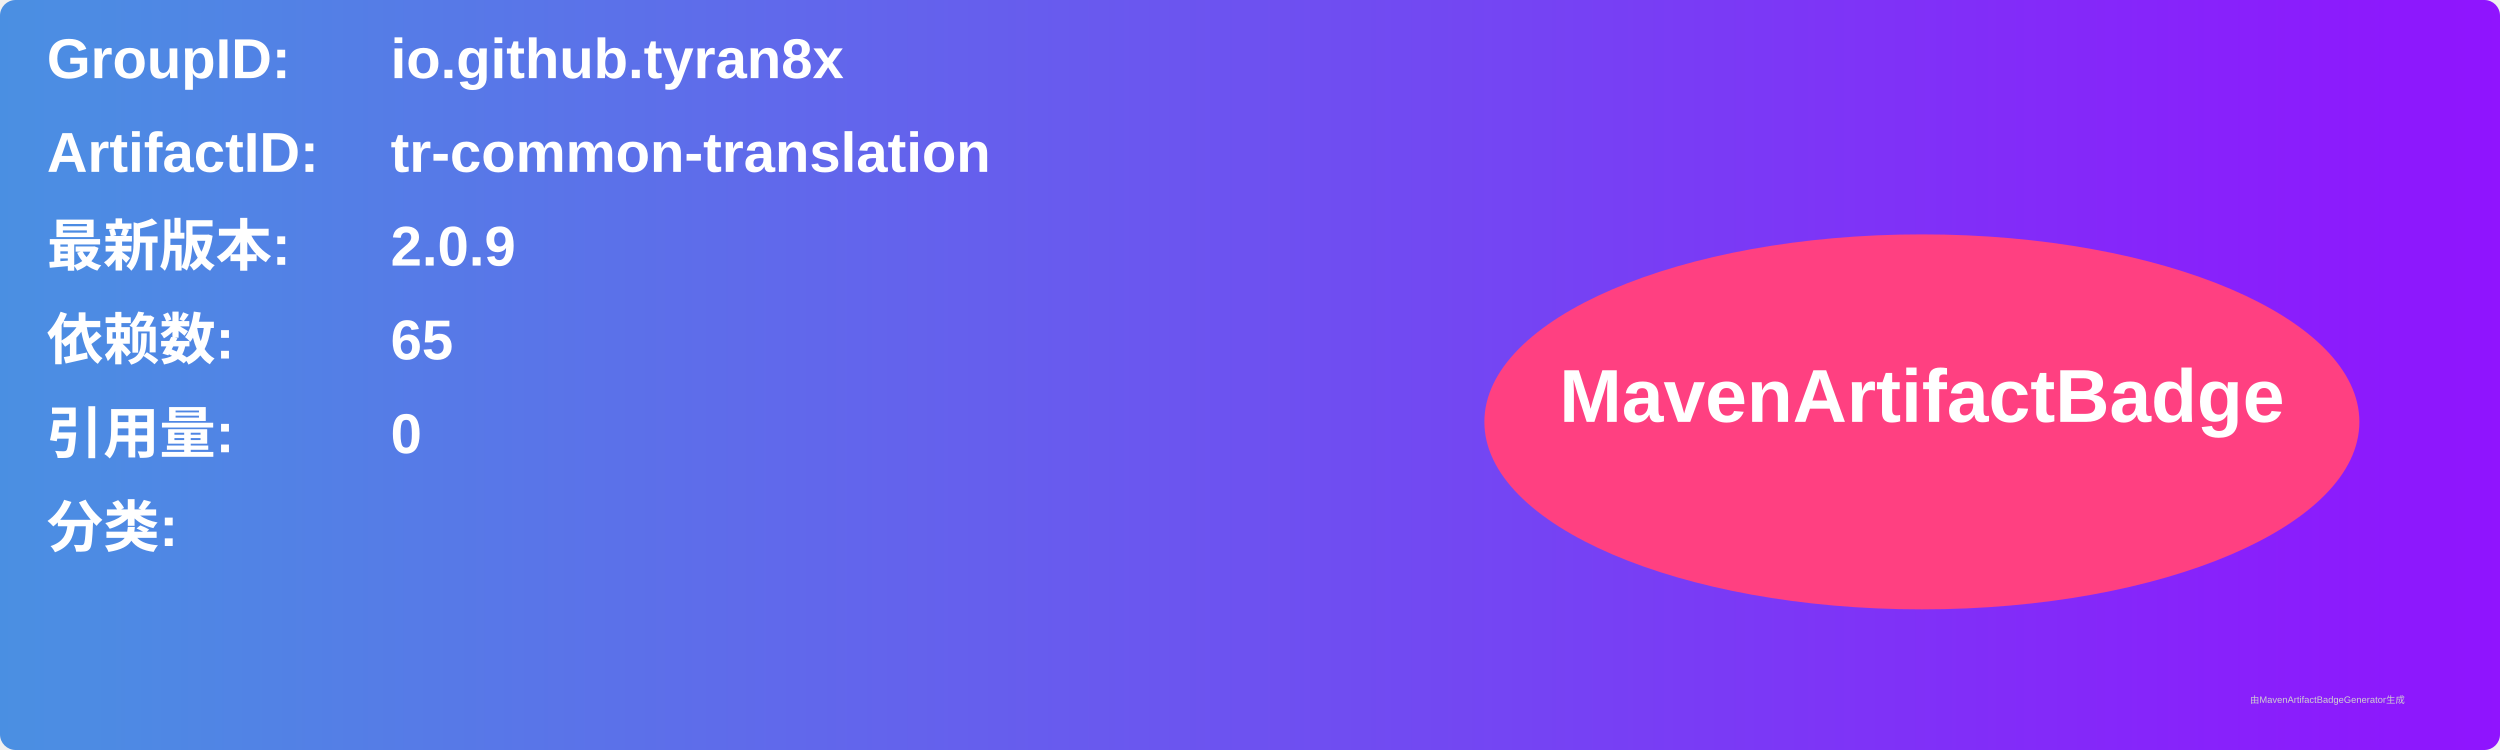
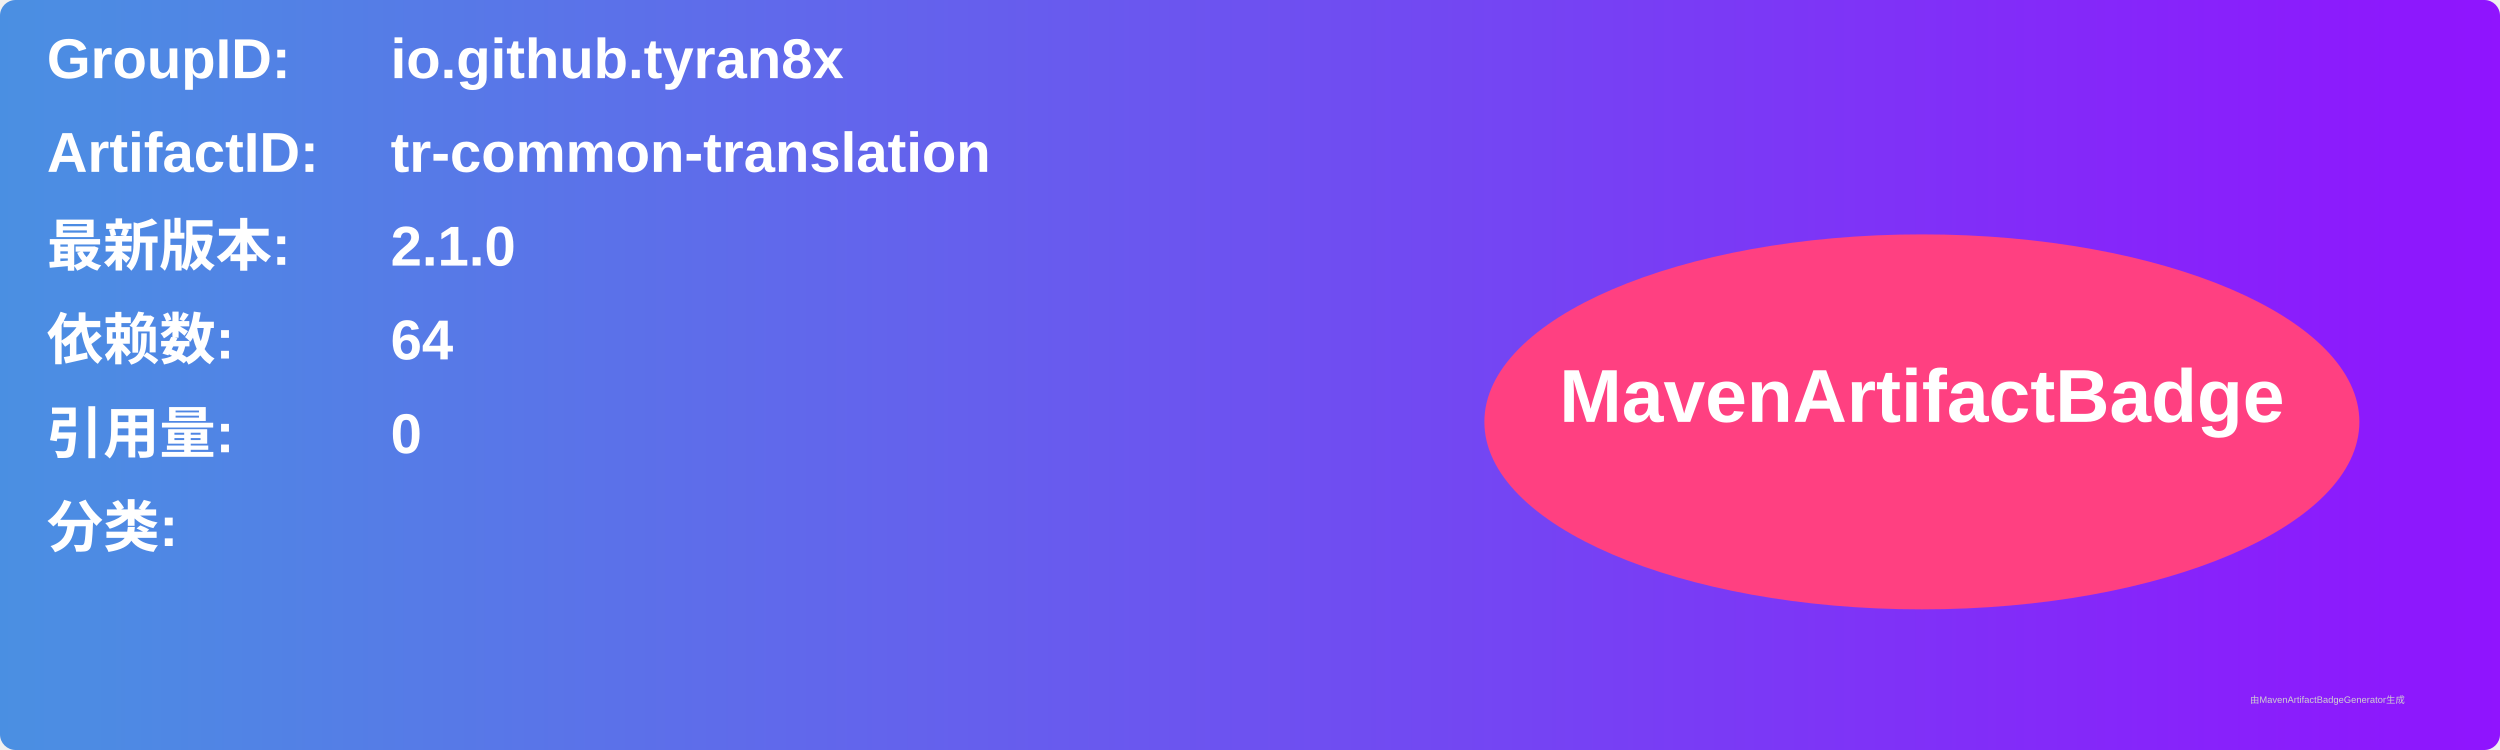
<svg xmlns="http://www.w3.org/2000/svg" width="800" height="240" viewBox="0 0 800 240">
  <linearGradient id="grad" x1="0%" y1="0%" x2="100%" y2="0%">
    <stop offset="0%" stop-color="#4a90e2" />
    <stop offset="100%" stop-color="#9013fe" />
  </linearGradient>
  <rect width="100%" height="100%" rx="5" ry="5" fill="url(#grad)" />
  <g transform="translate(15, 15)">
    <text x="0" y="10" font-family="Arial" font-size="18" fill="white" font-weight="bold" width="260">GroupID:</text>
    <text x="110" y="10" font-family="Arial" font-size="18" fill="white" font-weight="bold" width="460">io.github.tyran8x</text>
    <text x="0" y="40" font-family="Arial" font-size="18" fill="white" font-weight="bold" width="260">ArtifactID:</text>
    <text x="110" y="40" font-family="Arial" font-size="18" fill="white" font-weight="bold" width="460">tr-common-translation</text>
    <text x="0" y="70" font-family="Arial" font-size="18" fill="white" font-weight="bold">最新版本:</text>
    <text x="110" y="70" font-family="Arial" font-size="18" fill="white" font-weight="bold">
-       <tspan font-weight="bold">2.0.9</tspan>
+       <tspan font-weight="bold">2.1.0</tspan>
    </text>
    <text x="0" y="100" font-family="Arial" font-size="18" fill="white" font-weight="bold">依赖数: </text>
    <text x="110" y="100" font-family="Arial" font-size="18" fill="white">
-       <tspan font-weight="bold">65</tspan>
+       <tspan font-weight="bold">64</tspan>
    </text>
    <text x="0" y="130" font-family="Arial" font-size="18" fill="white" font-weight="bold">引用量: </text>
    <text x="110" y="130" font-family="Arial" font-size="18" fill="white">
      <tspan font-weight="bold">0</tspan>
    </text>
    <text x="0" y="160" font-family="Arial" font-size="18" fill="white" font-weight="bold">分类:</text>
    <text x="10" y="190" font-family="Arial" font-size="10" fill="white">
      <tspan font-weight="bold" />
    </text>
    <ellipse cx="600" cy="120" rx="140" ry="60" fill="#ff4081" />
    <text x="600" y="120" text-anchor="middle" font-family="Arial" font-size="24" fill="white" font-weight="bold">MavenArtifactBadge</text>
  </g>
  <text x="720" y="225" font-family="Arial" font-size="3" fill="#d0d0d0">由MavenArtifactBadgeGenerator生成</text>
</svg>
